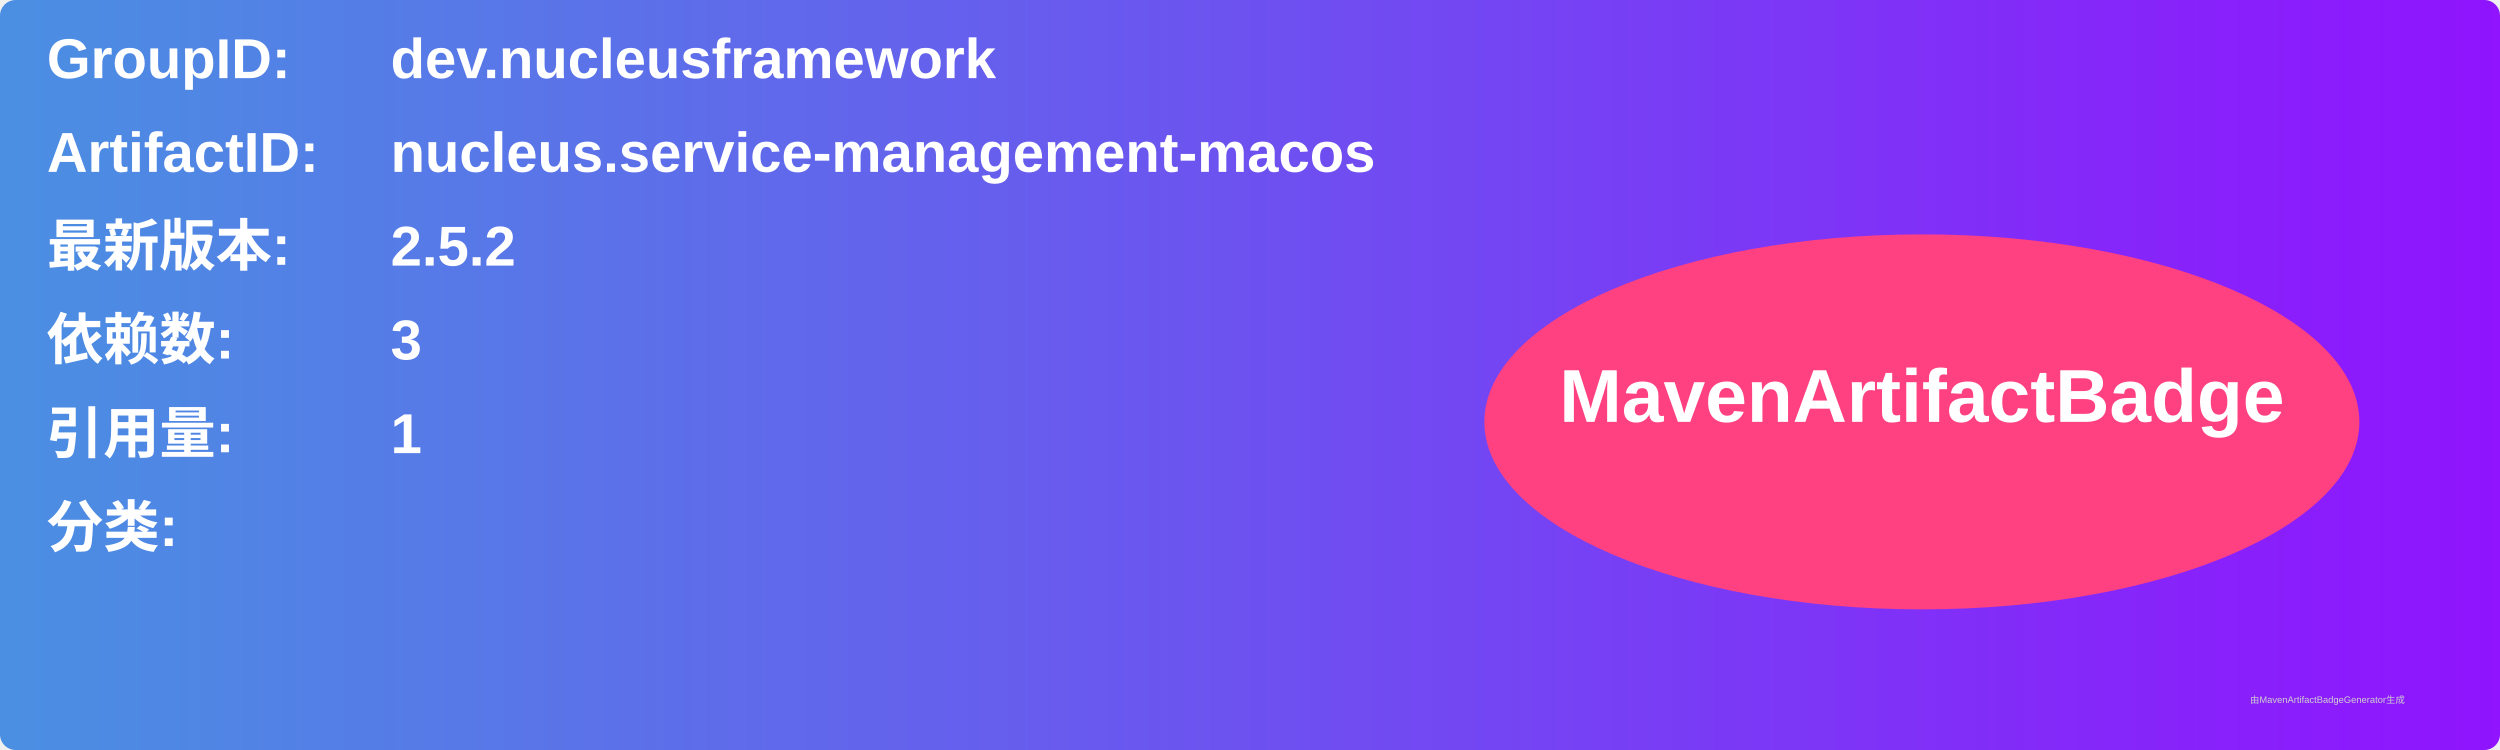
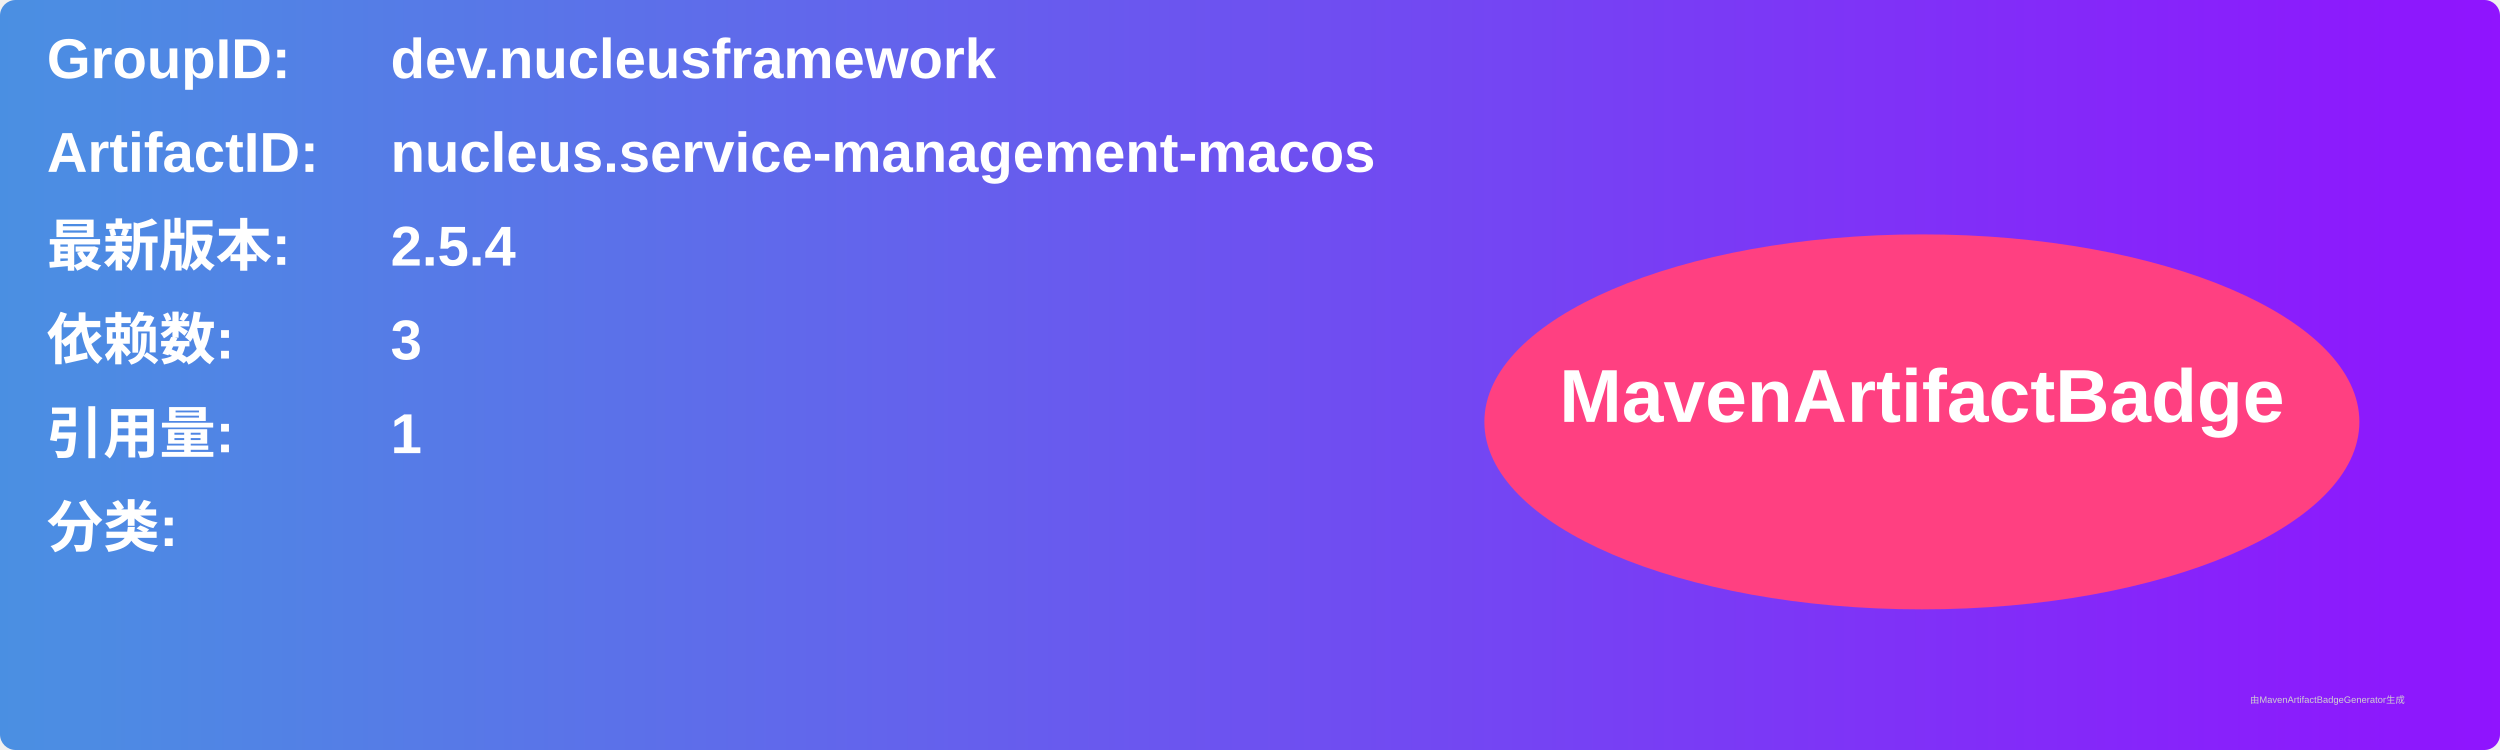
<svg xmlns="http://www.w3.org/2000/svg" width="800" height="240" viewBox="0 0 800 240">
  <linearGradient id="grad" x1="0%" y1="0%" x2="100%" y2="0%">
    <stop offset="0%" stop-color="#4a90e2" />
    <stop offset="100%" stop-color="#9013fe" />
  </linearGradient>
  <rect width="100%" height="100%" rx="5" ry="5" fill="url(#grad)" />
  <g transform="translate(15, 15)">
    <text x="0" y="10" font-family="Arial" font-size="18" fill="white" font-weight="bold" width="260">GroupID:</text>
    <text x="110" y="10" font-family="Arial" font-size="18" fill="white" font-weight="bold" width="460">dev.nucleusframework</text>
    <text x="0" y="40" font-family="Arial" font-size="18" fill="white" font-weight="bold" width="260">ArtifactID:</text>
    <text x="110" y="40" font-family="Arial" font-size="18" fill="white" font-weight="bold" width="460">nucleus.service-management-macos</text>
    <text x="0" y="70" font-family="Arial" font-size="18" fill="white" font-weight="bold">最新版本:</text>
    <text x="110" y="70" font-family="Arial" font-size="18" fill="white" font-weight="bold">
-       <tspan font-weight="bold">2.5.2</tspan>
+       <tspan font-weight="bold">2.5.4</tspan>
    </text>
    <text x="0" y="100" font-family="Arial" font-size="18" fill="white" font-weight="bold">依赖数: </text>
    <text x="110" y="100" font-family="Arial" font-size="18" fill="white">
      <tspan font-weight="bold">3</tspan>
    </text>
    <text x="0" y="130" font-family="Arial" font-size="18" fill="white" font-weight="bold">引用量: </text>
    <text x="110" y="130" font-family="Arial" font-size="18" fill="white">
      <tspan font-weight="bold">1</tspan>
    </text>
    <text x="0" y="160" font-family="Arial" font-size="18" fill="white" font-weight="bold">分类:</text>
    <text x="10" y="190" font-family="Arial" font-size="10" fill="white">
      <tspan font-weight="bold" />
    </text>
    <ellipse cx="600" cy="120" rx="140" ry="60" fill="#ff4081" />
    <text x="600" y="120" text-anchor="middle" font-family="Arial" font-size="24" fill="white" font-weight="bold">MavenArtifactBadge</text>
  </g>
  <text x="720" y="225" font-family="Arial" font-size="3" fill="#d0d0d0">由MavenArtifactBadgeGenerator生成</text>
</svg>
